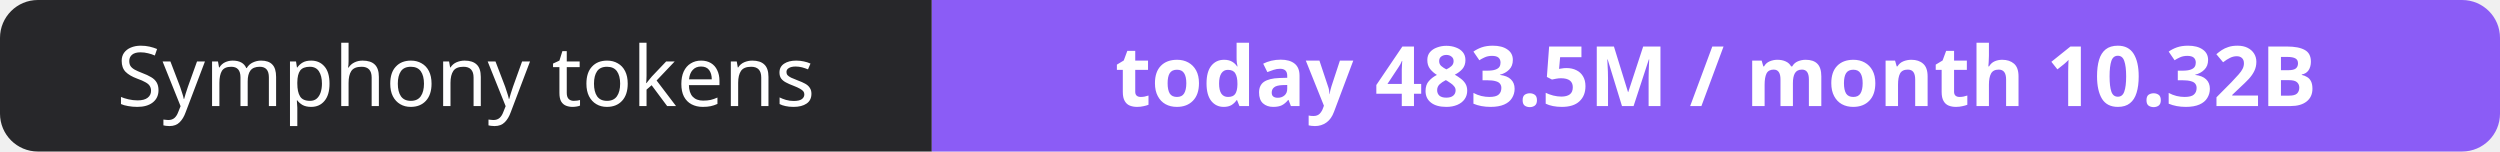
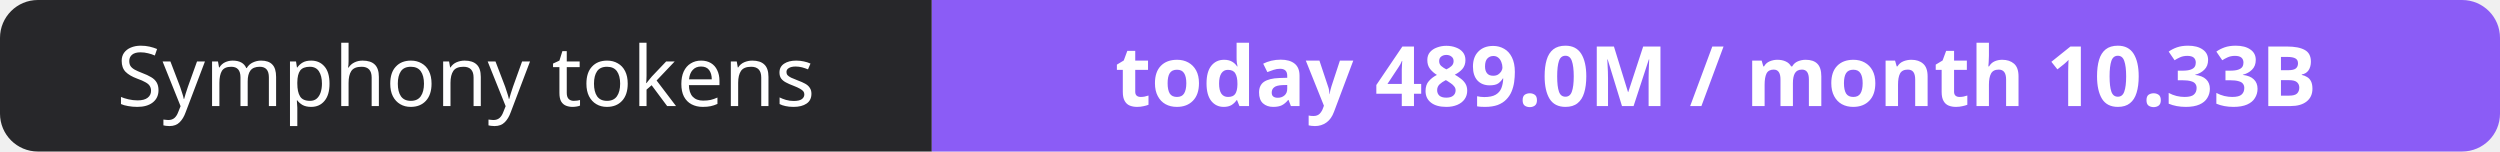
- <svg xmlns="http://www.w3.org/2000/svg" width="330" height="20" role="img" aria-label="Symphony tokens: today 483.5M / month 10.32B">
+ <svg xmlns="http://www.w3.org/2000/svg" width="330" height="20" role="img" aria-label="Symphony tokens: today 489.0M / month 10.33B">
  <clipPath id="r">
    <rect width="330" height="20" rx="5" fill="#fff" />
  </clipPath>
  <g clip-path="url(#r)">
    <rect width="123" height="20" fill="#27272a" />
    <rect x="123" width="207" height="20" fill="#8b5cf6" />
  </g>
  <g fill="#fff" text-anchor="middle" font-family="Verdana,Geneva,sans-serif" font-size="11">
    <text x="61.5" y="14">Symphony tokens</text>
-     <text x="226.5" y="14" font-weight="700">today 483.5M / month 10.32B</text>
+     <text x="226.5" y="14" font-weight="700">today 489.0M / month 10.33B</text>
  </g>
</svg>
